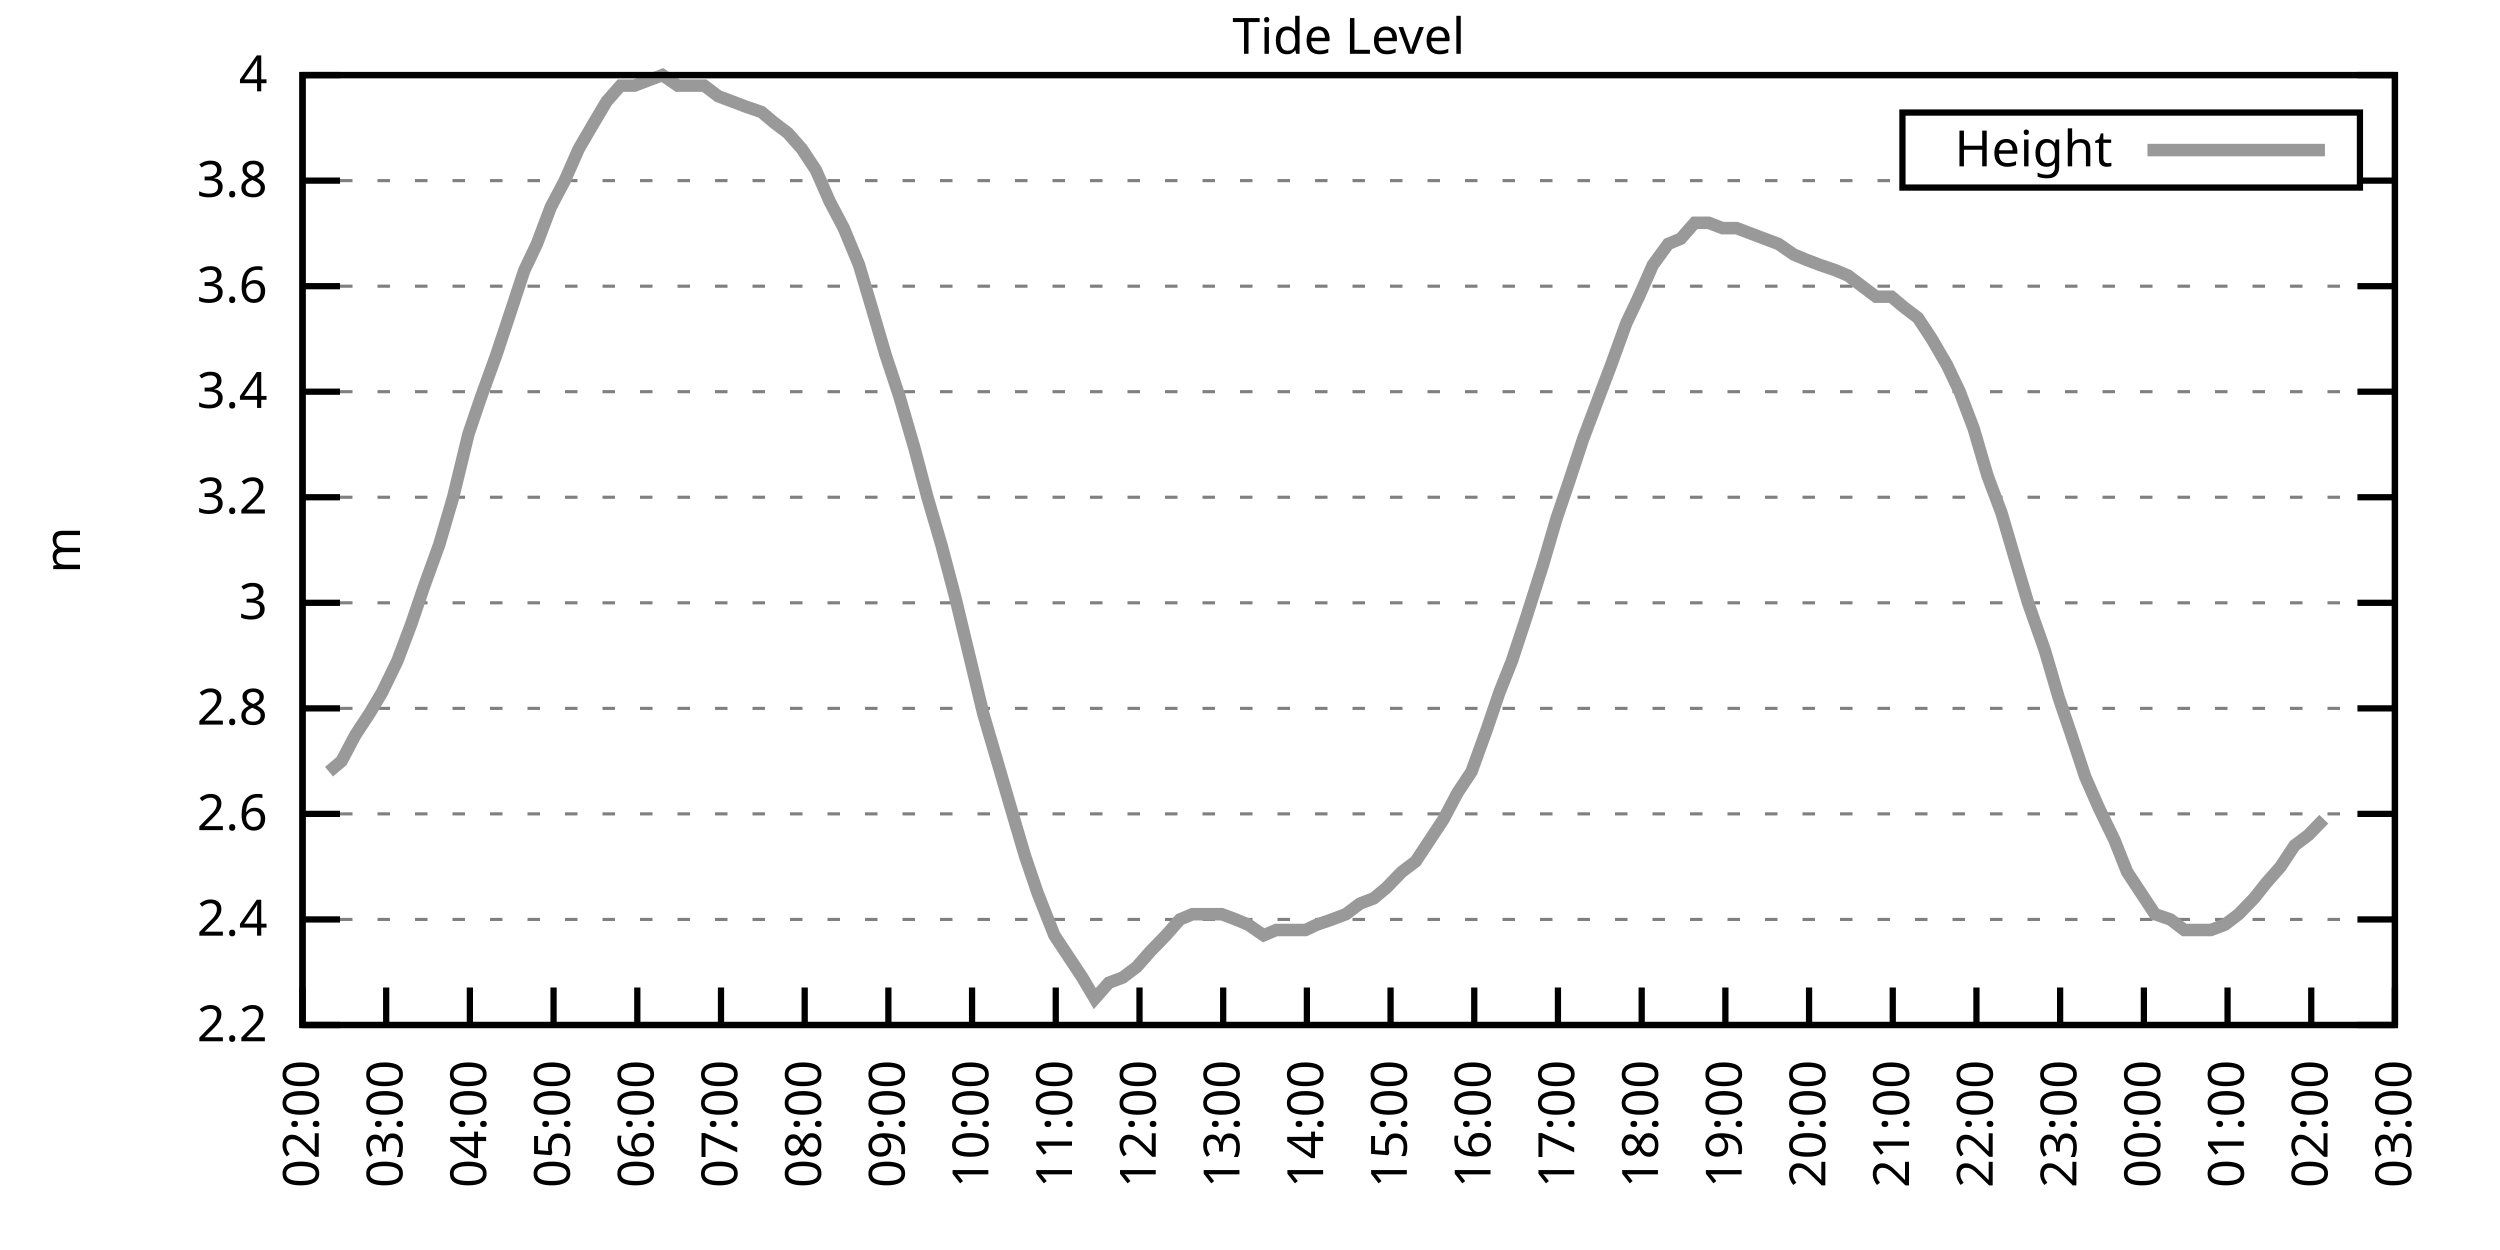
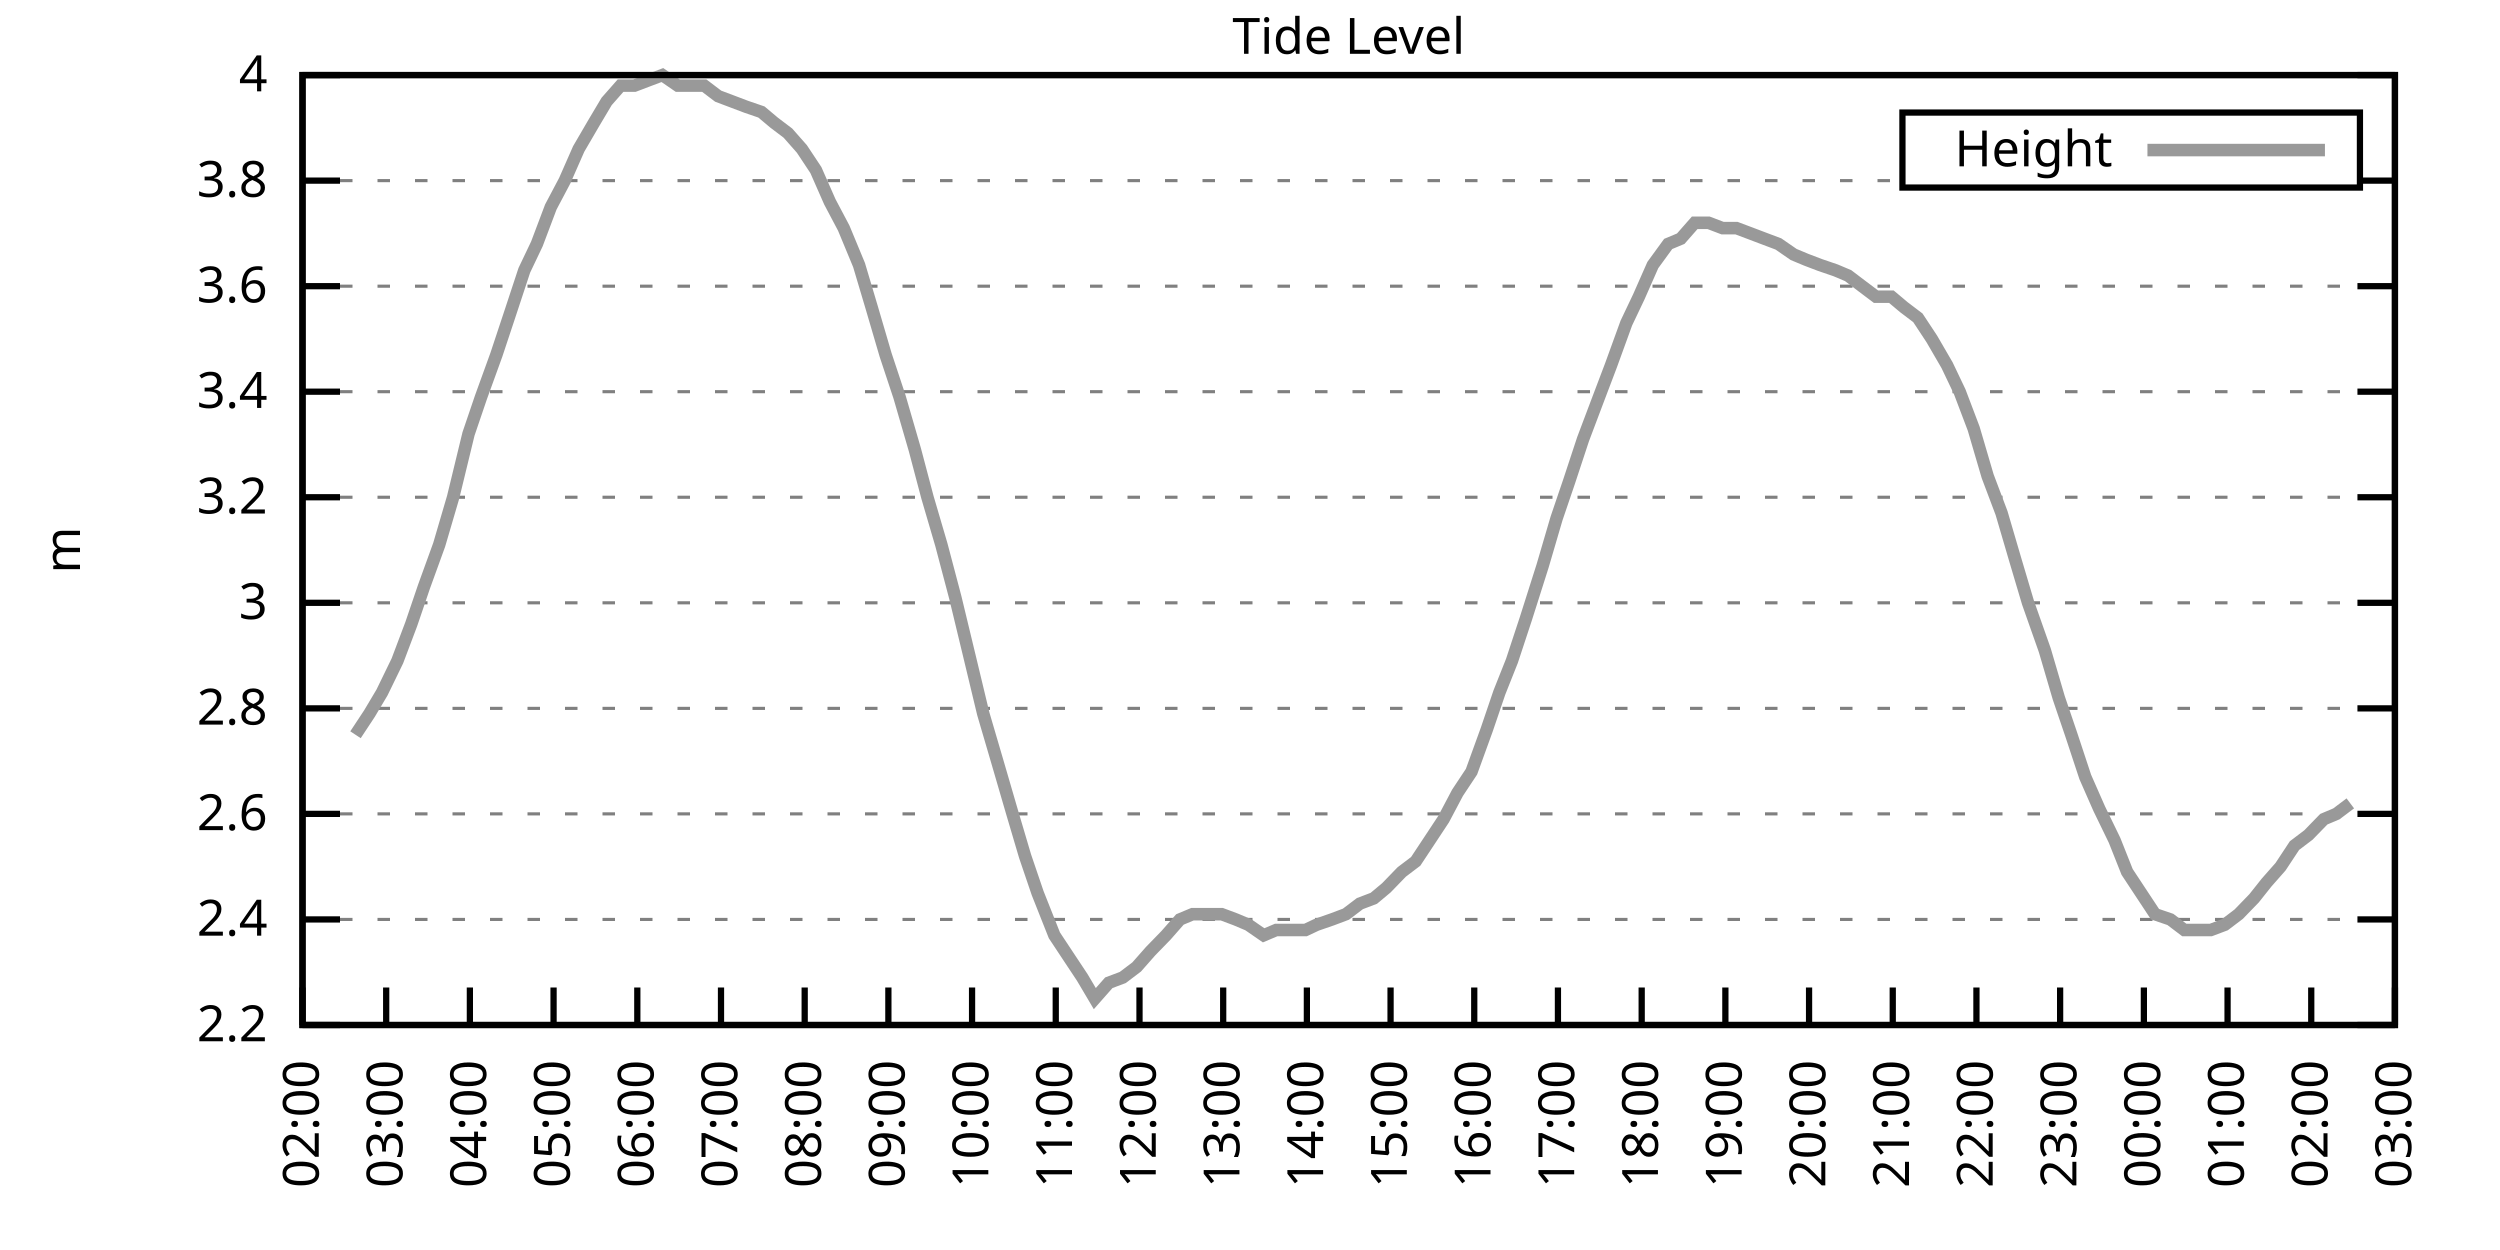
<svg xmlns="http://www.w3.org/2000/svg" xmlns:xlink="http://www.w3.org/1999/xlink" width="400" height="200" viewBox="0 0 400 200">
  <g id="gnuplot_canvas">
    <rect x="0" y="0" width="400" height="200" fill="none" />
    <defs>
      <circle id="gpDot" r="0.5" stroke-width="0.5" stroke="currentColor" />
      <path id="gpPt0" stroke-width="0.333" stroke="currentColor" d="M-1,0 h2 M0,-1 v2" />
      <path id="gpPt1" stroke-width="0.333" stroke="currentColor" d="M-1,-1 L1,1 M1,-1 L-1,1" />
      <path id="gpPt2" stroke-width="0.333" stroke="currentColor" d="M-1,0 L1,0 M0,-1 L0,1 M-1,-1 L1,1 M-1,1 L1,-1" />
      <rect id="gpPt3" stroke-width="0.333" stroke="currentColor" x="-1" y="-1" width="2" height="2" />
      <rect id="gpPt4" stroke-width="0.333" stroke="currentColor" fill="currentColor" x="-1" y="-1" width="2" height="2" />
      <circle id="gpPt5" stroke-width="0.333" stroke="currentColor" cx="0" cy="0" r="1" />
      <use xlink:href="#gpPt5" id="gpPt6" fill="currentColor" stroke="none" />
      <path id="gpPt7" stroke-width="0.333" stroke="currentColor" d="M0,-1.33 L-1.33,0.67 L1.33,0.67 z" />
      <use xlink:href="#gpPt7" id="gpPt8" fill="currentColor" stroke="none" />
      <use xlink:href="#gpPt7" id="gpPt9" stroke="currentColor" transform="rotate(180)" />
      <use xlink:href="#gpPt9" id="gpPt10" fill="currentColor" stroke="none" />
      <use xlink:href="#gpPt3" id="gpPt11" stroke="currentColor" transform="rotate(45)" />
      <use xlink:href="#gpPt11" id="gpPt12" fill="currentColor" stroke="none" />
      <path id="gpPt13" stroke-width="0.333" stroke="currentColor" d="M0,1.330 L1.265,0.411 L0.782,-1.067 L-0.782,-1.076 L-1.265,0.411 z" />
      <use xlink:href="#gpPt13" id="gpPt14" fill="currentColor" stroke="none" />
      <filter id="textbox" filterUnits="objectBoundingBox" x="0" y="0" height="1" width="1">
        <feFlood flood-color="white" flood-opacity="1" result="bgnd" />
        <feComposite in="SourceGraphic" in2="bgnd" operator="atop" />
      </filter>
      <filter id="greybox" filterUnits="objectBoundingBox" x="0" y="0" height="1" width="1">
        <feFlood flood-color="lightgrey" flood-opacity="1" result="grey" />
        <feComposite in="SourceGraphic" in2="grey" operator="atop" />
      </filter>
    </defs>
    <g fill="none" color="white" stroke="currentColor" stroke-width="1.00" stroke-linecap="butt" stroke-linejoin="miter">
</g>
    <g fill="none" color="black" stroke="currentColor" stroke-width="1.00" stroke-linecap="butt" stroke-linejoin="miter">
      <g stroke="none" shape-rendering="crispEdges">
        <polygon fill="rgb(255, 255, 255)" points="48.40,164.00 383.18,164.00 383.18,12.02 48.40,12.02 " />
      </g>
    </g>
    <g fill="none" color="black" stroke="currentColor" stroke-width="1.00" stroke-linecap="butt" stroke-linejoin="miter">
</g>
    <g fill="none" color="black" stroke="black" stroke-width="0.50" stroke-linecap="butt" stroke-linejoin="miter">
</g>
    <g fill="none" color="gray" stroke="currentColor" stroke-width="0.50" stroke-linecap="butt" stroke-linejoin="miter">
      <path stroke="gray" stroke-dasharray="2,4" class="gridline" d="M48.40,164.00 L383.19,164.00  " />
    </g>
    <g fill="none" color="gray" stroke="gray" stroke-width="1.00" stroke-linecap="butt" stroke-linejoin="miter">
</g>
    <g fill="none" color="black" stroke="currentColor" stroke-width="1.00" stroke-linecap="butt" stroke-linejoin="miter">
      <path stroke="black" d="M48.40,164.00 L54.40,164.00 M383.19,164.00 L377.19,164.00  " />
      <g transform="translate(42.80,166.60)" stroke="none" fill="black" font-family="Sans" font-size="8.00" text-anchor="end">
        <text>
          <tspan font-family="Sans"> 2.2</tspan>
        </text>
      </g>
    </g>
    <g fill="none" color="black" stroke="currentColor" stroke-width="1.00" stroke-linecap="butt" stroke-linejoin="miter">
</g>
    <g fill="none" color="black" stroke="black" stroke-width="0.50" stroke-linecap="butt" stroke-linejoin="miter">
</g>
    <g fill="none" color="gray" stroke="currentColor" stroke-width="0.50" stroke-linecap="butt" stroke-linejoin="miter">
      <path stroke="gray" stroke-dasharray="2,4" class="gridline" d="M48.40,147.11 L383.19,147.11  " />
    </g>
    <g fill="none" color="gray" stroke="gray" stroke-width="1.00" stroke-linecap="butt" stroke-linejoin="miter">
</g>
    <g fill="none" color="black" stroke="currentColor" stroke-width="1.00" stroke-linecap="butt" stroke-linejoin="miter">
      <path stroke="black" d="M48.40,147.11 L54.40,147.11 M383.19,147.11 L377.19,147.11  " />
      <g transform="translate(42.80,149.71)" stroke="none" fill="black" font-family="Sans" font-size="8.00" text-anchor="end">
        <text>
          <tspan font-family="Sans"> 2.4</tspan>
        </text>
      </g>
    </g>
    <g fill="none" color="black" stroke="currentColor" stroke-width="1.00" stroke-linecap="butt" stroke-linejoin="miter">
</g>
    <g fill="none" color="black" stroke="black" stroke-width="0.50" stroke-linecap="butt" stroke-linejoin="miter">
</g>
    <g fill="none" color="gray" stroke="currentColor" stroke-width="0.50" stroke-linecap="butt" stroke-linejoin="miter">
      <path stroke="gray" stroke-dasharray="2,4" class="gridline" d="M48.40,130.22 L383.19,130.22  " />
    </g>
    <g fill="none" color="gray" stroke="gray" stroke-width="1.00" stroke-linecap="butt" stroke-linejoin="miter">
</g>
    <g fill="none" color="black" stroke="currentColor" stroke-width="1.00" stroke-linecap="butt" stroke-linejoin="miter">
      <path stroke="black" d="M48.40,130.22 L54.40,130.22 M383.19,130.22 L377.19,130.22  " />
      <g transform="translate(42.80,132.82)" stroke="none" fill="black" font-family="Sans" font-size="8.00" text-anchor="end">
        <text>
          <tspan font-family="Sans"> 2.6</tspan>
        </text>
      </g>
    </g>
    <g fill="none" color="black" stroke="currentColor" stroke-width="1.00" stroke-linecap="butt" stroke-linejoin="miter">
</g>
    <g fill="none" color="black" stroke="black" stroke-width="0.50" stroke-linecap="butt" stroke-linejoin="miter">
</g>
    <g fill="none" color="gray" stroke="currentColor" stroke-width="0.50" stroke-linecap="butt" stroke-linejoin="miter">
      <path stroke="gray" stroke-dasharray="2,4" class="gridline" d="M48.40,113.34 L383.19,113.34  " />
    </g>
    <g fill="none" color="gray" stroke="gray" stroke-width="1.00" stroke-linecap="butt" stroke-linejoin="miter">
</g>
    <g fill="none" color="black" stroke="currentColor" stroke-width="1.00" stroke-linecap="butt" stroke-linejoin="miter">
      <path stroke="black" d="M48.40,113.34 L54.40,113.34 M383.19,113.34 L377.19,113.34  " />
      <g transform="translate(42.80,115.94)" stroke="none" fill="black" font-family="Sans" font-size="8.00" text-anchor="end">
        <text>
          <tspan font-family="Sans"> 2.8</tspan>
        </text>
      </g>
    </g>
    <g fill="none" color="black" stroke="currentColor" stroke-width="1.00" stroke-linecap="butt" stroke-linejoin="miter">
</g>
    <g fill="none" color="black" stroke="black" stroke-width="0.50" stroke-linecap="butt" stroke-linejoin="miter">
</g>
    <g fill="none" color="gray" stroke="currentColor" stroke-width="0.50" stroke-linecap="butt" stroke-linejoin="miter">
      <path stroke="gray" stroke-dasharray="2,4" class="gridline" d="M48.40,96.45 L383.19,96.45  " />
    </g>
    <g fill="none" color="gray" stroke="gray" stroke-width="1.00" stroke-linecap="butt" stroke-linejoin="miter">
</g>
    <g fill="none" color="black" stroke="currentColor" stroke-width="1.00" stroke-linecap="butt" stroke-linejoin="miter">
      <path stroke="black" d="M48.40,96.45 L54.40,96.45 M383.19,96.45 L377.19,96.45  " />
      <g transform="translate(42.80,99.05)" stroke="none" fill="black" font-family="Sans" font-size="8.00" text-anchor="end">
        <text>
          <tspan font-family="Sans"> 3</tspan>
        </text>
      </g>
    </g>
    <g fill="none" color="black" stroke="currentColor" stroke-width="1.00" stroke-linecap="butt" stroke-linejoin="miter">
</g>
    <g fill="none" color="black" stroke="black" stroke-width="0.50" stroke-linecap="butt" stroke-linejoin="miter">
</g>
    <g fill="none" color="gray" stroke="currentColor" stroke-width="0.50" stroke-linecap="butt" stroke-linejoin="miter">
      <path stroke="gray" stroke-dasharray="2,4" class="gridline" d="M48.40,79.56 L383.19,79.56  " />
    </g>
    <g fill="none" color="gray" stroke="gray" stroke-width="1.00" stroke-linecap="butt" stroke-linejoin="miter">
</g>
    <g fill="none" color="black" stroke="currentColor" stroke-width="1.00" stroke-linecap="butt" stroke-linejoin="miter">
      <path stroke="black" d="M48.40,79.56 L54.40,79.56 M383.19,79.56 L377.19,79.56  " />
      <g transform="translate(42.80,82.16)" stroke="none" fill="black" font-family="Sans" font-size="8.00" text-anchor="end">
        <text>
          <tspan font-family="Sans"> 3.2</tspan>
        </text>
      </g>
    </g>
    <g fill="none" color="black" stroke="currentColor" stroke-width="1.00" stroke-linecap="butt" stroke-linejoin="miter">
</g>
    <g fill="none" color="black" stroke="black" stroke-width="0.50" stroke-linecap="butt" stroke-linejoin="miter">
</g>
    <g fill="none" color="gray" stroke="currentColor" stroke-width="0.50" stroke-linecap="butt" stroke-linejoin="miter">
      <path stroke="gray" stroke-dasharray="2,4" class="gridline" d="M48.40,62.67 L383.19,62.67  " />
    </g>
    <g fill="none" color="gray" stroke="gray" stroke-width="1.00" stroke-linecap="butt" stroke-linejoin="miter">
</g>
    <g fill="none" color="black" stroke="currentColor" stroke-width="1.00" stroke-linecap="butt" stroke-linejoin="miter">
      <path stroke="black" d="M48.40,62.67 L54.40,62.67 M383.19,62.67 L377.19,62.67  " />
      <g transform="translate(42.80,65.27)" stroke="none" fill="black" font-family="Sans" font-size="8.00" text-anchor="end">
        <text>
          <tspan font-family="Sans"> 3.4</tspan>
        </text>
      </g>
    </g>
    <g fill="none" color="black" stroke="currentColor" stroke-width="1.00" stroke-linecap="butt" stroke-linejoin="miter">
</g>
    <g fill="none" color="black" stroke="black" stroke-width="0.50" stroke-linecap="butt" stroke-linejoin="miter">
</g>
    <g fill="none" color="gray" stroke="currentColor" stroke-width="0.50" stroke-linecap="butt" stroke-linejoin="miter">
      <path stroke="gray" stroke-dasharray="2,4" class="gridline" d="M48.40,45.79 L383.19,45.79  " />
    </g>
    <g fill="none" color="gray" stroke="gray" stroke-width="1.00" stroke-linecap="butt" stroke-linejoin="miter">
</g>
    <g fill="none" color="black" stroke="currentColor" stroke-width="1.00" stroke-linecap="butt" stroke-linejoin="miter">
      <path stroke="black" d="M48.40,45.79 L54.40,45.79 M383.19,45.79 L377.19,45.79  " />
      <g transform="translate(42.80,48.39)" stroke="none" fill="black" font-family="Sans" font-size="8.00" text-anchor="end">
        <text>
          <tspan font-family="Sans"> 3.6</tspan>
        </text>
      </g>
    </g>
    <g fill="none" color="black" stroke="currentColor" stroke-width="1.00" stroke-linecap="butt" stroke-linejoin="miter">
</g>
    <g fill="none" color="black" stroke="black" stroke-width="0.50" stroke-linecap="butt" stroke-linejoin="miter">
</g>
    <g fill="none" color="gray" stroke="currentColor" stroke-width="0.50" stroke-linecap="butt" stroke-linejoin="miter">
      <path stroke="gray" stroke-dasharray="2,4" class="gridline" d="M48.40,28.90 L304.39,28.90 M377.59,28.90 L383.19,28.90  " />
    </g>
    <g fill="none" color="gray" stroke="gray" stroke-width="1.00" stroke-linecap="butt" stroke-linejoin="miter">
</g>
    <g fill="none" color="black" stroke="currentColor" stroke-width="1.00" stroke-linecap="butt" stroke-linejoin="miter">
      <path stroke="black" d="M48.40,28.90 L54.40,28.90 M383.19,28.90 L377.19,28.90  " />
      <g transform="translate(42.80,31.50)" stroke="none" fill="black" font-family="Sans" font-size="8.00" text-anchor="end">
        <text>
          <tspan font-family="Sans"> 3.8</tspan>
        </text>
      </g>
    </g>
    <g fill="none" color="black" stroke="currentColor" stroke-width="1.00" stroke-linecap="butt" stroke-linejoin="miter">
</g>
    <g fill="none" color="black" stroke="black" stroke-width="0.50" stroke-linecap="butt" stroke-linejoin="miter">
</g>
    <g fill="none" color="gray" stroke="currentColor" stroke-width="0.50" stroke-linecap="butt" stroke-linejoin="miter">
      <path stroke="gray" stroke-dasharray="2,4" class="gridline" d="M48.40,12.01 L383.19,12.01  " />
    </g>
    <g fill="none" color="gray" stroke="gray" stroke-width="1.00" stroke-linecap="butt" stroke-linejoin="miter">
</g>
    <g fill="none" color="black" stroke="currentColor" stroke-width="1.00" stroke-linecap="butt" stroke-linejoin="miter">
      <path stroke="black" d="M48.40,12.01 L54.40,12.01 M383.19,12.01 L377.19,12.01  " />
      <g transform="translate(42.80,14.61)" stroke="none" fill="black" font-family="Sans" font-size="8.00" text-anchor="end">
        <text>
          <tspan font-family="Sans"> 4</tspan>
        </text>
      </g>
    </g>
    <g fill="none" color="black" stroke="currentColor" stroke-width="1.00" stroke-linecap="butt" stroke-linejoin="miter">
      <path stroke="black" d="M48.40,164.00 L48.40,158.00  " />
      <g transform="translate(51.00,169.60) rotate(270.00)" stroke="none" fill="black" font-family="Sans" font-size="8.00" text-anchor="end">
        <text>
          <tspan font-family="Sans">02:00</tspan>
        </text>
      </g>
    </g>
    <g fill="none" color="black" stroke="currentColor" stroke-width="1.00" stroke-linecap="butt" stroke-linejoin="miter">
      <path stroke="black" d="M61.79,164.00 L61.79,158.00  " />
      <g transform="translate(64.39,169.60) rotate(270.00)" stroke="none" fill="black" font-family="Sans" font-size="8.00" text-anchor="end">
        <text>
          <tspan font-family="Sans">03:00</tspan>
        </text>
      </g>
    </g>
    <g fill="none" color="black" stroke="currentColor" stroke-width="1.00" stroke-linecap="butt" stroke-linejoin="miter">
      <path stroke="black" d="M75.18,164.00 L75.18,158.00  " />
      <g transform="translate(77.78,169.60) rotate(270.00)" stroke="none" fill="black" font-family="Sans" font-size="8.00" text-anchor="end">
        <text>
          <tspan font-family="Sans">04:00</tspan>
        </text>
      </g>
    </g>
    <g fill="none" color="black" stroke="currentColor" stroke-width="1.00" stroke-linecap="butt" stroke-linejoin="miter">
      <path stroke="black" d="M88.57,164.00 L88.57,158.00  " />
      <g transform="translate(91.17,169.60) rotate(270.00)" stroke="none" fill="black" font-family="Sans" font-size="8.00" text-anchor="end">
        <text>
          <tspan font-family="Sans">05:00</tspan>
        </text>
      </g>
    </g>
    <g fill="none" color="black" stroke="currentColor" stroke-width="1.00" stroke-linecap="butt" stroke-linejoin="miter">
      <path stroke="black" d="M101.97,164.00 L101.97,158.00  " />
      <g transform="translate(104.57,169.60) rotate(270.00)" stroke="none" fill="black" font-family="Sans" font-size="8.00" text-anchor="end">
        <text>
          <tspan font-family="Sans">06:00</tspan>
        </text>
      </g>
    </g>
    <g fill="none" color="black" stroke="currentColor" stroke-width="1.00" stroke-linecap="butt" stroke-linejoin="miter">
      <path stroke="black" d="M115.36,164.00 L115.36,158.00  " />
      <g transform="translate(117.96,169.60) rotate(270.00)" stroke="none" fill="black" font-family="Sans" font-size="8.00" text-anchor="end">
        <text>
          <tspan font-family="Sans">07:00</tspan>
        </text>
      </g>
    </g>
    <g fill="none" color="black" stroke="currentColor" stroke-width="1.00" stroke-linecap="butt" stroke-linejoin="miter">
      <path stroke="black" d="M128.75,164.00 L128.75,158.00  " />
      <g transform="translate(131.35,169.60) rotate(270.00)" stroke="none" fill="black" font-family="Sans" font-size="8.00" text-anchor="end">
        <text>
          <tspan font-family="Sans">08:00</tspan>
        </text>
      </g>
    </g>
    <g fill="none" color="black" stroke="currentColor" stroke-width="1.00" stroke-linecap="butt" stroke-linejoin="miter">
      <path stroke="black" d="M142.14,164.00 L142.14,158.00  " />
      <g transform="translate(144.74,169.60) rotate(270.00)" stroke="none" fill="black" font-family="Sans" font-size="8.00" text-anchor="end">
        <text>
          <tspan font-family="Sans">09:00</tspan>
        </text>
      </g>
    </g>
    <g fill="none" color="black" stroke="currentColor" stroke-width="1.00" stroke-linecap="butt" stroke-linejoin="miter">
      <path stroke="black" d="M155.53,164.00 L155.53,158.00  " />
      <g transform="translate(158.13,169.60) rotate(270.00)" stroke="none" fill="black" font-family="Sans" font-size="8.00" text-anchor="end">
        <text>
          <tspan font-family="Sans">10:00</tspan>
        </text>
      </g>
    </g>
    <g fill="none" color="black" stroke="currentColor" stroke-width="1.00" stroke-linecap="butt" stroke-linejoin="miter">
      <path stroke="black" d="M168.92,164.00 L168.92,158.00  " />
      <g transform="translate(171.52,169.60) rotate(270.00)" stroke="none" fill="black" font-family="Sans" font-size="8.00" text-anchor="end">
        <text>
          <tspan font-family="Sans">11:00</tspan>
        </text>
      </g>
    </g>
    <g fill="none" color="black" stroke="currentColor" stroke-width="1.00" stroke-linecap="butt" stroke-linejoin="miter">
      <path stroke="black" d="M182.32,164.00 L182.32,158.00  " />
      <g transform="translate(184.92,169.60) rotate(270.00)" stroke="none" fill="black" font-family="Sans" font-size="8.00" text-anchor="end">
        <text>
          <tspan font-family="Sans">12:00</tspan>
        </text>
      </g>
    </g>
    <g fill="none" color="black" stroke="currentColor" stroke-width="1.00" stroke-linecap="butt" stroke-linejoin="miter">
      <path stroke="black" d="M195.71,164.00 L195.71,158.00  " />
      <g transform="translate(198.31,169.60) rotate(270.00)" stroke="none" fill="black" font-family="Sans" font-size="8.00" text-anchor="end">
        <text>
          <tspan font-family="Sans">13:00</tspan>
        </text>
      </g>
    </g>
    <g fill="none" color="black" stroke="currentColor" stroke-width="1.00" stroke-linecap="butt" stroke-linejoin="miter">
      <path stroke="black" d="M209.10,164.00 L209.10,158.00  " />
      <g transform="translate(211.70,169.60) rotate(270.00)" stroke="none" fill="black" font-family="Sans" font-size="8.00" text-anchor="end">
        <text>
          <tspan font-family="Sans">14:00</tspan>
        </text>
      </g>
    </g>
    <g fill="none" color="black" stroke="currentColor" stroke-width="1.00" stroke-linecap="butt" stroke-linejoin="miter">
      <path stroke="black" d="M222.49,164.00 L222.49,158.00  " />
      <g transform="translate(225.09,169.60) rotate(270.00)" stroke="none" fill="black" font-family="Sans" font-size="8.00" text-anchor="end">
        <text>
          <tspan font-family="Sans">15:00</tspan>
        </text>
      </g>
    </g>
    <g fill="none" color="black" stroke="currentColor" stroke-width="1.00" stroke-linecap="butt" stroke-linejoin="miter">
      <path stroke="black" d="M235.88,164.00 L235.88,158.00  " />
      <g transform="translate(238.48,169.60) rotate(270.00)" stroke="none" fill="black" font-family="Sans" font-size="8.00" text-anchor="end">
        <text>
          <tspan font-family="Sans">16:00</tspan>
        </text>
      </g>
    </g>
    <g fill="none" color="black" stroke="currentColor" stroke-width="1.00" stroke-linecap="butt" stroke-linejoin="miter">
      <path stroke="black" d="M249.27,164.00 L249.27,158.00  " />
      <g transform="translate(251.87,169.60) rotate(270.00)" stroke="none" fill="black" font-family="Sans" font-size="8.00" text-anchor="end">
        <text>
          <tspan font-family="Sans">17:00</tspan>
        </text>
      </g>
    </g>
    <g fill="none" color="black" stroke="currentColor" stroke-width="1.00" stroke-linecap="butt" stroke-linejoin="miter">
      <path stroke="black" d="M262.67,164.00 L262.67,158.00  " />
      <g transform="translate(265.27,169.60) rotate(270.00)" stroke="none" fill="black" font-family="Sans" font-size="8.00" text-anchor="end">
        <text>
          <tspan font-family="Sans">18:00</tspan>
        </text>
      </g>
    </g>
    <g fill="none" color="black" stroke="currentColor" stroke-width="1.00" stroke-linecap="butt" stroke-linejoin="miter">
      <path stroke="black" d="M276.06,164.00 L276.06,158.00  " />
      <g transform="translate(278.66,169.60) rotate(270.00)" stroke="none" fill="black" font-family="Sans" font-size="8.00" text-anchor="end">
        <text>
          <tspan font-family="Sans">19:00</tspan>
        </text>
      </g>
    </g>
    <g fill="none" color="black" stroke="currentColor" stroke-width="1.00" stroke-linecap="butt" stroke-linejoin="miter">
      <path stroke="black" d="M289.45,164.00 L289.45,158.00  " />
      <g transform="translate(292.05,169.60) rotate(270.00)" stroke="none" fill="black" font-family="Sans" font-size="8.00" text-anchor="end">
        <text>
          <tspan font-family="Sans">20:00</tspan>
        </text>
      </g>
    </g>
    <g fill="none" color="black" stroke="currentColor" stroke-width="1.00" stroke-linecap="butt" stroke-linejoin="miter">
      <path stroke="black" d="M302.84,164.00 L302.84,158.00  " />
      <g transform="translate(305.44,169.60) rotate(270.00)" stroke="none" fill="black" font-family="Sans" font-size="8.00" text-anchor="end">
        <text>
          <tspan font-family="Sans">21:00</tspan>
        </text>
      </g>
    </g>
    <g fill="none" color="black" stroke="currentColor" stroke-width="1.00" stroke-linecap="butt" stroke-linejoin="miter">
      <path stroke="black" d="M316.23,164.00 L316.23,158.00  " />
      <g transform="translate(318.83,169.60) rotate(270.00)" stroke="none" fill="black" font-family="Sans" font-size="8.00" text-anchor="end">
        <text>
          <tspan font-family="Sans">22:00</tspan>
        </text>
      </g>
    </g>
    <g fill="none" color="black" stroke="currentColor" stroke-width="1.00" stroke-linecap="butt" stroke-linejoin="miter">
      <path stroke="black" d="M329.62,164.00 L329.62,158.00  " />
      <g transform="translate(332.22,169.60) rotate(270.00)" stroke="none" fill="black" font-family="Sans" font-size="8.00" text-anchor="end">
        <text>
          <tspan font-family="Sans">23:00</tspan>
        </text>
      </g>
    </g>
    <g fill="none" color="black" stroke="currentColor" stroke-width="1.00" stroke-linecap="butt" stroke-linejoin="miter">
      <path stroke="black" d="M343.02,164.00 L343.02,158.00  " />
      <g transform="translate(345.62,169.60) rotate(270.00)" stroke="none" fill="black" font-family="Sans" font-size="8.00" text-anchor="end">
        <text>
          <tspan font-family="Sans">00:00</tspan>
        </text>
      </g>
    </g>
    <g fill="none" color="black" stroke="currentColor" stroke-width="1.00" stroke-linecap="butt" stroke-linejoin="miter">
      <path stroke="black" d="M356.41,164.00 L356.41,158.00  " />
      <g transform="translate(359.01,169.60) rotate(270.00)" stroke="none" fill="black" font-family="Sans" font-size="8.00" text-anchor="end">
        <text>
          <tspan font-family="Sans">01:00</tspan>
        </text>
      </g>
    </g>
    <g fill="none" color="black" stroke="currentColor" stroke-width="1.00" stroke-linecap="butt" stroke-linejoin="miter">
      <path stroke="black" d="M369.80,164.00 L369.80,158.00  " />
      <g transform="translate(372.40,169.60) rotate(270.00)" stroke="none" fill="black" font-family="Sans" font-size="8.00" text-anchor="end">
        <text>
          <tspan font-family="Sans">02:00</tspan>
        </text>
      </g>
    </g>
    <g fill="none" color="black" stroke="currentColor" stroke-width="1.00" stroke-linecap="butt" stroke-linejoin="miter">
      <path stroke="black" d="M383.19,164.00 L383.19,158.00  " />
      <g transform="translate(385.79,169.60) rotate(270.00)" stroke="none" fill="black" font-family="Sans" font-size="8.00" text-anchor="end">
        <text>
          <tspan font-family="Sans">03:00</tspan>
        </text>
      </g>
    </g>
    <g fill="none" color="black" stroke="currentColor" stroke-width="1.00" stroke-linecap="butt" stroke-linejoin="miter">
</g>
    <g fill="none" color="black" stroke="currentColor" stroke-width="1.00" stroke-linecap="butt" stroke-linejoin="miter">
      <path stroke="black" d="M48.40,12.01 L48.40,164.00 L383.19,164.00 L383.19,12.01 L48.40,12.01 Z  " />
    </g>
    <g fill="none" color="black" stroke="currentColor" stroke-width="1.00" stroke-linecap="butt" stroke-linejoin="miter">
</g>
    <g fill="none" color="black" stroke="currentColor" stroke-width="1.00" stroke-linecap="butt" stroke-linejoin="miter">
      <path stroke="black" d="M304.39,30.01 L304.39,18.01 L377.59,18.01 L377.59,30.01 L304.39,30.01 Z  " />
    </g>
    <g id="Tide_level_plot_1">
      <g fill="none" color="white" stroke="black" stroke-width="2.00" stroke-linecap="butt" stroke-linejoin="miter">
</g>
      <g fill="none" color="black" stroke="currentColor" stroke-width="2.00" stroke-linecap="butt" stroke-linejoin="miter">
        <g transform="translate(337.99,26.61)" stroke="none" fill="black" font-family="Sans" font-size="8.00" text-anchor="end">
          <text>
            <tspan font-family="Sans">Height</tspan>
          </text>
        </g>
      </g>
      <g fill="none" color="black" stroke="currentColor" stroke-width="2.00" stroke-linecap="butt" stroke-linejoin="miter">
-         <path stroke="rgb(153, 153, 153)" d="M343.59,24.01 L371.99,24.01 M52.64,123.47 L54.65,121.78 L56.88,117.56 L59.11,114.18 L61.12,110.80 L63.58,105.74   L65.81,99.83 L67.82,93.92 L70.27,87.16 L72.50,79.56 L74.96,69.43 L76.97,63.52 L79.42,56.76 L81.66,50.01   L83.89,43.25 L85.90,39.03 L88.13,33.12 L90.36,28.90 L92.59,23.83 L95.05,19.61 L97.06,16.23 L99.29,13.70   L101.52,13.70 L103.75,12.85 L105.98,12.01 L108.44,13.70 L110.45,13.70 L112.68,13.70 L114.91,15.39 L117.14,16.23   L119.38,17.08 L121.83,17.92 L123.84,19.61 L126.07,21.30 L128.30,23.83 L130.54,27.21 L132.77,32.28 L135.00,36.50   L137.45,42.41 L139.46,49.16 L141.69,56.76 L143.93,63.52 L146.38,71.96 L148.39,79.56 L150.62,87.16 L152.85,95.60   L155.09,104.89 L157.32,114.18 L159.55,121.78 L162.01,130.22 L164.01,136.98 L166.02,142.89 L168.70,149.65 L170.93,153.02   L173.17,156.40 L175.17,159.78 L177.41,157.24 L179.64,156.40 L181.87,154.71 L184.10,152.18 L186.56,149.65 L188.79,147.11   L190.80,146.27 L192.81,146.27 L195.48,146.27 L197.72,147.11 L199.73,147.96 L202.18,149.65 L204.19,148.80 L206.42,148.80   L208.88,148.80 L210.66,147.96 L213.12,147.11 L215.35,146.27 L217.58,144.58 L219.81,143.73 L221.82,142.05 L224.28,139.51   L226.51,137.82 L228.74,134.45 L230.97,131.07 L233.20,126.85 L235.44,123.47 L237.89,116.71 L239.90,110.80 L241.91,105.74   L244.14,98.98 L246.82,90.54 L249.05,82.94 L251.06,77.03 L253.29,70.27 L255.52,64.36 L257.76,58.45 L260.21,51.70   L262.22,47.47 L264.45,42.41 L266.91,39.03 L268.92,38.19 L271.15,35.65 L273.38,35.65 L275.61,36.50 L277.84,36.50   L280.07,37.34 L282.31,38.19 L284.54,39.03 L286.99,40.72 L289.00,41.56 L291.23,42.41 L293.69,43.25 L295.70,44.10   L297.93,45.79 L300.16,47.47 L302.62,47.47 L304.63,49.16 L306.86,50.85 L309.09,54.23 L311.54,58.45 L313.55,62.67   L315.79,68.58 L318.02,76.18 L320.25,82.09 L322.48,89.69 L324.49,96.45 L327.17,104.05 L329.40,111.65 L331.41,117.56   L333.64,124.31 L335.87,129.38 L338.33,134.45 L340.34,139.51 L342.57,142.89 L344.80,146.27 L347.26,147.11 L349.49,148.80   L351.27,148.80 L353.73,148.80 L355.96,147.96 L358.19,146.27 L360.65,143.73 L362.66,141.20 L364.89,138.67 L367.12,135.29   L369.35,133.60 L371.81,131.07  " />
+         <path stroke="rgb(153, 153, 153)" d="M343.59,24.01 L371.99,24.01 M56.88,117.56 L59.11,114.18 L61.12,110.80 L63.58,105.74 L65.81,99.83 L67.82,93.92   L70.27,87.16 L72.50,79.56 L74.96,69.43 L76.97,63.52 L79.42,56.76 L81.66,50.01 L83.89,43.25 L85.90,39.03   L88.13,33.12 L90.36,28.90 L92.59,23.83 L95.05,19.61 L97.06,16.23 L99.29,13.70 L101.52,13.70 L103.75,12.85   L105.98,12.01 L108.44,13.70 L110.45,13.70 L112.68,13.70 L114.91,15.39 L117.14,16.23 L119.38,17.08 L121.83,17.92   L123.84,19.61 L126.07,21.30 L128.30,23.83 L130.54,27.21 L132.77,32.28 L135.00,36.50 L137.45,42.41 L139.46,49.16   L141.69,56.76 L143.93,63.52 L146.38,71.96 L148.39,79.56 L150.62,87.16 L152.85,95.60 L155.09,104.89 L157.32,114.18   L159.55,121.78 L162.01,130.22 L164.01,136.98 L166.02,142.89 L168.70,149.65 L170.93,153.02 L173.17,156.40 L175.17,159.78   L177.41,157.24 L179.64,156.40 L181.87,154.71 L184.10,152.18 L186.56,149.65 L188.79,147.11 L190.80,146.27 L192.81,146.27   L195.48,146.27 L197.72,147.11 L199.73,147.96 L202.18,149.65 L204.19,148.80 L206.42,148.80 L208.88,148.80 L210.66,147.96   L213.12,147.11 L215.35,146.27 L217.58,144.58 L219.81,143.73 L221.82,142.05 L224.28,139.51 L226.51,137.82 L228.74,134.45   L230.97,131.07 L233.20,126.85 L235.44,123.47 L237.89,116.71 L239.90,110.80 L241.91,105.74 L244.14,98.98 L246.82,90.54   L249.05,82.94 L251.06,77.03 L253.29,70.27 L255.52,64.36 L257.76,58.45 L260.21,51.70 L262.22,47.47 L264.45,42.41   L266.91,39.03 L268.92,38.19 L271.15,35.65 L273.38,35.65 L275.61,36.50 L277.84,36.50 L280.07,37.34 L282.31,38.19   L284.54,39.03 L286.99,40.72 L289.00,41.56 L291.23,42.41 L293.69,43.25 L295.70,44.10 L297.93,45.79 L300.16,47.47   L302.62,47.47 L304.63,49.16 L306.86,50.85 L309.09,54.23 L311.54,58.45 L313.55,62.67 L315.79,68.58 L318.02,76.18   L320.25,82.09 L322.48,89.69 L324.49,96.45 L327.17,104.05 L329.40,111.65 L331.41,117.56 L333.64,124.31 L335.87,129.38   L338.33,134.45 L340.34,139.51 L342.57,142.89 L344.80,146.27 L347.26,147.11 L349.49,148.80 L351.27,148.80 L353.73,148.80   L355.96,147.96 L358.19,146.27 L360.65,143.73 L362.66,141.20 L364.89,138.67 L367.12,135.29 L369.35,133.60 L371.81,131.07   L373.82,130.22 L376.05,128.54  " />
      </g>
    </g>
    <g fill="none" color="black" stroke="currentColor" stroke-width="2.00" stroke-linecap="butt" stroke-linejoin="miter">
</g>
    <g fill="none" color="black" stroke="black" stroke-width="1.00" stroke-linecap="butt" stroke-linejoin="miter">
</g>
    <g fill="none" color="black" stroke="currentColor" stroke-width="1.00" stroke-linecap="butt" stroke-linejoin="miter">
      <path stroke="black" d="M48.40,12.01 L48.40,164.00 L383.19,164.00 L383.19,12.01 L48.40,12.01 Z  " />
      <g transform="translate(12.80,88.01) rotate(270.00)" stroke="none" fill="black" font-family="Sans" font-size="8.00" text-anchor="middle">
        <text>
          <tspan font-family="Sans">m</tspan>
        </text>
      </g>
    </g>
    <g fill="none" color="black" stroke="currentColor" stroke-width="1.00" stroke-linecap="butt" stroke-linejoin="miter">
</g>
    <g fill="none" color="black" stroke="currentColor" stroke-width="1.00" stroke-linecap="butt" stroke-linejoin="miter">
      <g transform="translate(215.79,8.61)" stroke="none" fill="black" font-family="Sans" font-size="8.00" text-anchor="middle">
        <text>
          <tspan font-family="Sans">Tide Level</tspan>
        </text>
      </g>
    </g>
    <g fill="none" color="black" stroke="currentColor" stroke-width="1.00" stroke-linecap="butt" stroke-linejoin="miter">
</g>
  </g>
</svg>
